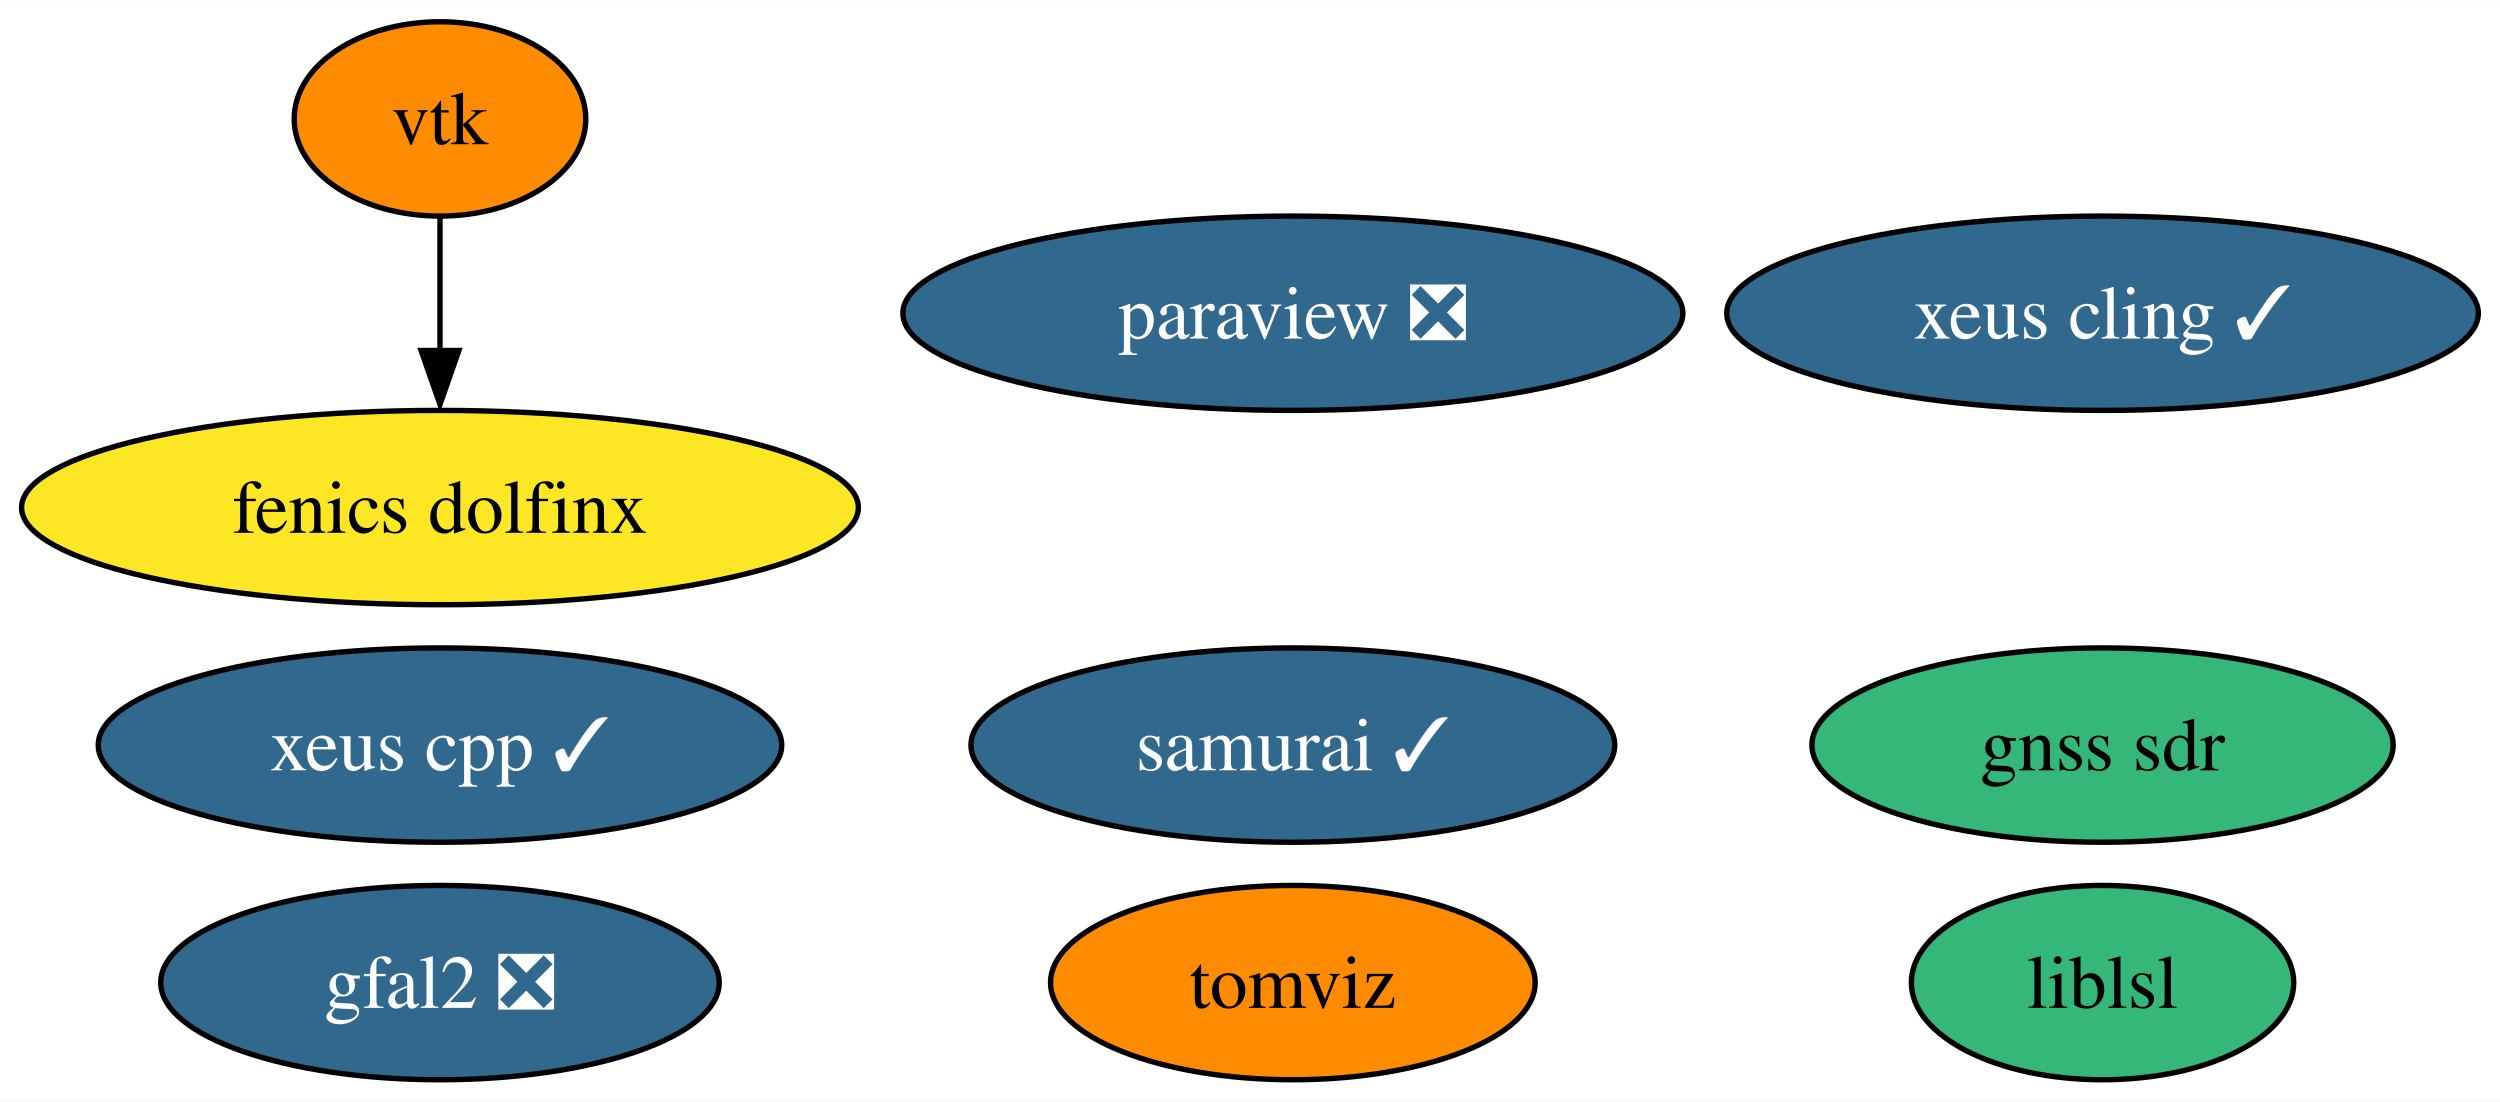
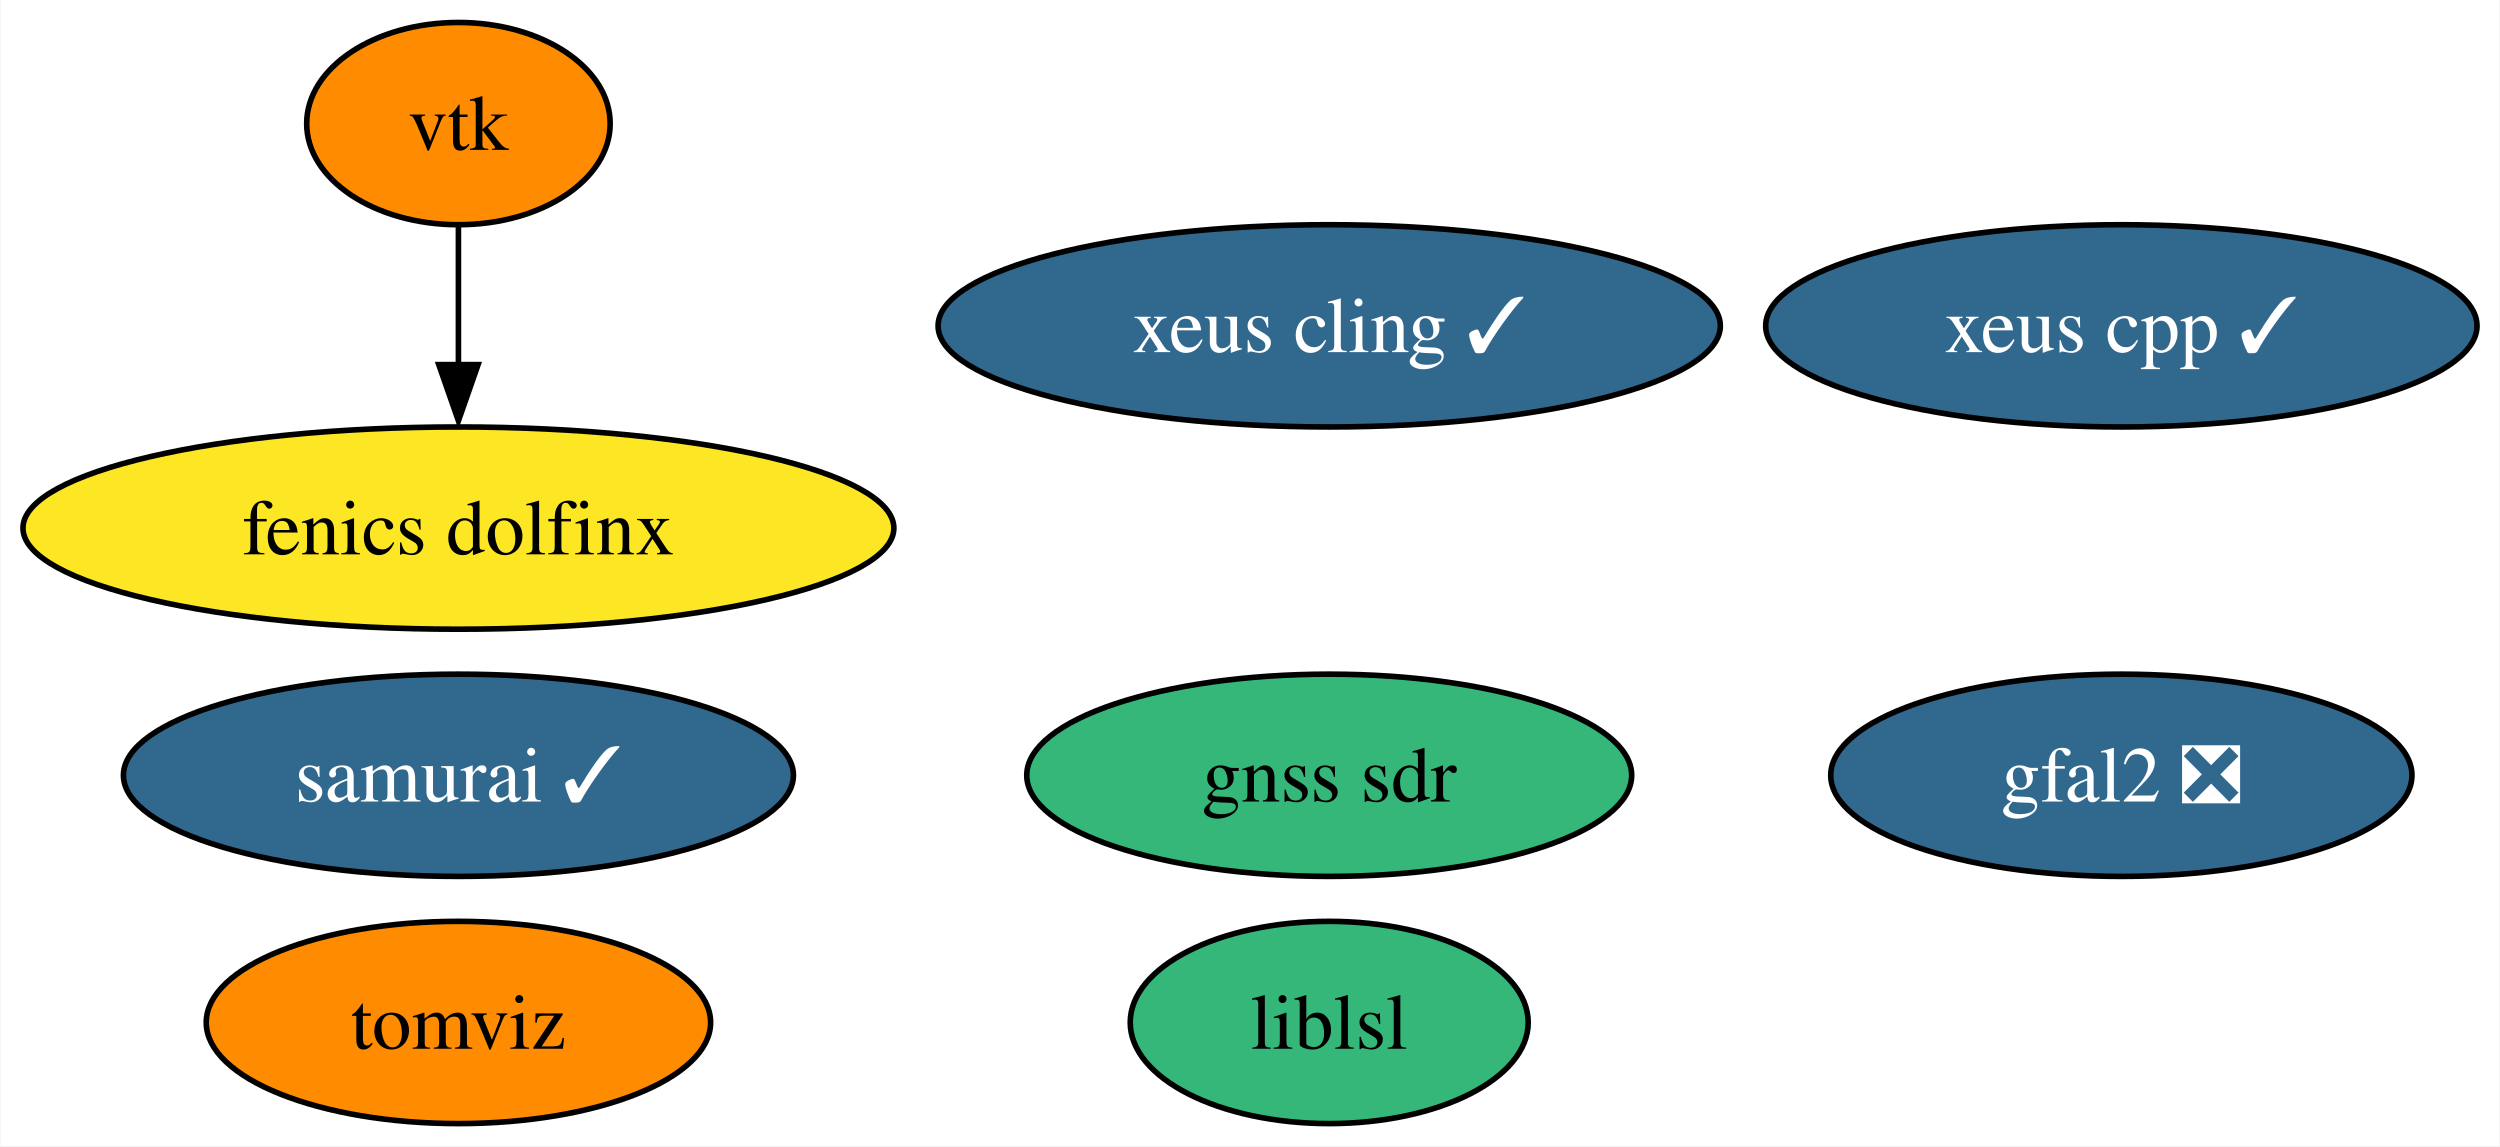
- <svg xmlns="http://www.w3.org/2000/svg" xmlns:xlink="http://www.w3.org/1999/xlink" width="463pt" height="204pt" viewBox="0.00 0.00 463.14 204.00">
+ <svg xmlns="http://www.w3.org/2000/svg" xmlns:xlink="http://www.w3.org/1999/xlink" width="445pt" height="204pt" viewBox="0.00 0.00 444.82 204.00">
  <g id="graph0" class="graph" transform="scale(1 1) rotate(0) translate(4 200)">
-     <polygon fill="white" stroke="none" points="-4,4 -4,-200 459.14,-200 459.14,4 -4,4" />
+     <polygon fill="white" stroke="none" points="-4,4 -4,-200 440.82,-200 440.82,4 -4,4" />
    <g id="node1" class="node">
      <g id="a_node1">
-         <a xlink:href="https://github.com/conda-forge/paraview-feedstock/pull/204" xlink:title="paraview ❎">
-           <ellipse fill="#31688e" stroke="black" cx="235.51" cy="-142" rx="72.25" ry="18" />
-           <text text-anchor="middle" x="235.51" y="-137.32" font-family="Times,serif" font-size="14.00" fill="white">paraview ❎</text>
-         </a>
-       </g>
-     </g>
-     <g id="node2" class="node">
-       <g id="a_node2">
        <a xlink:href="https://github.com/conda-forge/vtk-feedstock" xlink:title="vtk">
          <ellipse fill="#ff8c00" stroke="black" cx="77.51" cy="-178" rx="27.01" ry="18" />
          <text text-anchor="middle" x="77.51" y="-173.32" font-family="Times,serif" font-size="14.00">vtk</text>
        </a>
      </g>
    </g>
-     <g id="node7" class="node">
-       <g id="a_node7">
+     <g id="node6" class="node">
+       <g id="a_node6">
        <a xlink:href="https://github.com/conda-forge/fenics-dolfinx-feedstock" xlink:title="fenics dolfinx">
          <ellipse fill="#fde725" stroke="black" cx="77.51" cy="-106" rx="77.51" ry="18" />
          <text text-anchor="middle" x="77.51" y="-101.33" font-family="Times,serif" font-size="14.00">fenics dolfinx</text>
        </a>
      </g>
    </g>
    <g id="edge1" class="edge">
      <path fill="none" stroke="black" d="M77.51,-159.7C77.51,-152.24 77.51,-143.32 77.51,-134.97" />
      <polygon fill="black" stroke="black" points="81.01,-135.1 77.51,-125.1 74.01,-135.1 81.01,-135.1" />
    </g>
+     <g id="node2" class="node">
+       <g id="a_node2">
+         <a xlink:href="https://github.com/conda-forge/xeus-cling-feedstock/pull/66" xlink:title="xeus cling ✓">
+           <ellipse fill="#31688e" stroke="black" cx="232.51" cy="-142" rx="69.62" ry="18" />
+           <text text-anchor="middle" x="232.51" y="-137.32" font-family="Times,serif" font-size="14.00" fill="white">xeus cling ✓</text>
+         </a>
+       </g>
+     </g>
    <g id="node3" class="node">
      <g id="a_node3">
-         <a xlink:href="https://github.com/conda-forge/xeus-cling-feedstock/pull/66" xlink:title="xeus cling ✓">
-           <ellipse fill="#31688e" stroke="black" cx="385.51" cy="-142" rx="69.62" ry="18" />
-           <text text-anchor="middle" x="385.51" y="-137.32" font-family="Times,serif" font-size="14.00" fill="white">xeus cling ✓</text>
+         <a xlink:href="https://github.com/conda-forge/gfal2-feedstock/pull/41" xlink:title="gfal2 ❎">
+           <ellipse fill="#31688e" stroke="black" cx="373.51" cy="-62" rx="51.73" ry="18" />
+           <text text-anchor="middle" x="373.51" y="-57.33" font-family="Times,serif" font-size="14.00" fill="white">gfal2 ❎</text>
        </a>
      </g>
    </g>
    <g id="node4" class="node">
      <g id="a_node4">
-         <a xlink:href="https://github.com/conda-forge/gfal2-feedstock/pull/41" xlink:title="gfal2 ❎">
-           <ellipse fill="#31688e" stroke="black" cx="77.51" cy="-18" rx="51.73" ry="18" />
-           <text text-anchor="middle" x="77.51" y="-13.32" font-family="Times,serif" font-size="14.00" fill="white">gfal2 ❎</text>
+         <a xlink:href="https://github.com/conda-forge/tomviz-feedstock" xlink:title="tomviz">
+           <ellipse fill="#ff8c00" stroke="black" cx="77.51" cy="-18" rx="44.89" ry="18" />
+           <text text-anchor="middle" x="77.51" y="-13.32" font-family="Times,serif" font-size="14.00">tomviz</text>
        </a>
      </g>
    </g>
    <g id="node5" class="node">
      <g id="a_node5">
-         <a xlink:href="https://github.com/conda-forge/tomviz-feedstock" xlink:title="tomviz">
-           <ellipse fill="#ff8c00" stroke="black" cx="235.51" cy="-18" rx="44.89" ry="18" />
-           <text text-anchor="middle" x="235.51" y="-13.32" font-family="Times,serif" font-size="14.00">tomviz</text>
+         <a xlink:href="https://github.com/conda-forge/liblsl-feedstock" xlink:title="liblsl">
+           <ellipse fill="#35b779" stroke="black" cx="232.51" cy="-18" rx="35.42" ry="18" />
+           <text text-anchor="middle" x="232.51" y="-13.32" font-family="Times,serif" font-size="14.00">liblsl</text>
        </a>
      </g>
    </g>
-     <g id="node6" class="node">
-       <g id="a_node6">
-         <a xlink:href="https://github.com/conda-forge/liblsl-feedstock" xlink:title="liblsl">
-           <ellipse fill="#35b779" stroke="black" cx="385.51" cy="-18" rx="35.42" ry="18" />
-           <text text-anchor="middle" x="385.51" y="-13.32" font-family="Times,serif" font-size="14.00">liblsl</text>
+     <g id="node7" class="node">
+       <g id="a_node7">
+         <a xlink:href="https://github.com/conda-forge/xeus-cpp-feedstock/pull/2" xlink:title="xeus cpp ✓">
+           <ellipse fill="#31688e" stroke="black" cx="373.51" cy="-142" rx="63.31" ry="18" />
+           <text text-anchor="middle" x="373.51" y="-137.32" font-family="Times,serif" font-size="14.00" fill="white">xeus cpp ✓</text>
        </a>
      </g>
    </g>
    <g id="node8" class="node">
      <g id="a_node8">
-         <a xlink:href="https://github.com/conda-forge/xeus-cpp-feedstock/pull/2" xlink:title="xeus cpp ✓">
-           <ellipse fill="#31688e" stroke="black" cx="77.51" cy="-62" rx="63.31" ry="18" />
-           <text text-anchor="middle" x="77.51" y="-57.33" font-family="Times,serif" font-size="14.00" fill="white">xeus cpp ✓</text>
+         <a xlink:href="https://github.com/conda-forge/samurai-feedstock/pull/9" xlink:title="samurai ✓">
+           <ellipse fill="#31688e" stroke="black" cx="77.51" cy="-62" rx="59.63" ry="18" />
+           <text text-anchor="middle" x="77.51" y="-57.33" font-family="Times,serif" font-size="14.00" fill="white">samurai ✓</text>
        </a>
      </g>
    </g>
    <g id="node9" class="node">
      <g id="a_node9">
-         <a xlink:href="https://github.com/conda-forge/samurai-feedstock/pull/9" xlink:title="samurai ✓">
-           <ellipse fill="#31688e" stroke="black" cx="235.51" cy="-62" rx="59.63" ry="18" />
-           <text text-anchor="middle" x="235.51" y="-57.33" font-family="Times,serif" font-size="14.00" fill="white">samurai ✓</text>
-         </a>
-       </g>
-     </g>
-     <g id="node10" class="node">
-       <g id="a_node10">
        <a xlink:href="https://github.com/conda-forge/gnss-sdr-feedstock" xlink:title="gnss sdr">
-           <ellipse fill="#35b779" stroke="black" cx="385.51" cy="-62" rx="53.84" ry="18" />
-           <text text-anchor="middle" x="385.51" y="-57.33" font-family="Times,serif" font-size="14.00">gnss sdr</text>
+           <ellipse fill="#35b779" stroke="black" cx="232.51" cy="-62" rx="53.84" ry="18" />
+           <text text-anchor="middle" x="232.51" y="-57.33" font-family="Times,serif" font-size="14.00">gnss sdr</text>
        </a>
      </g>
    </g>
  </g>
</svg>
